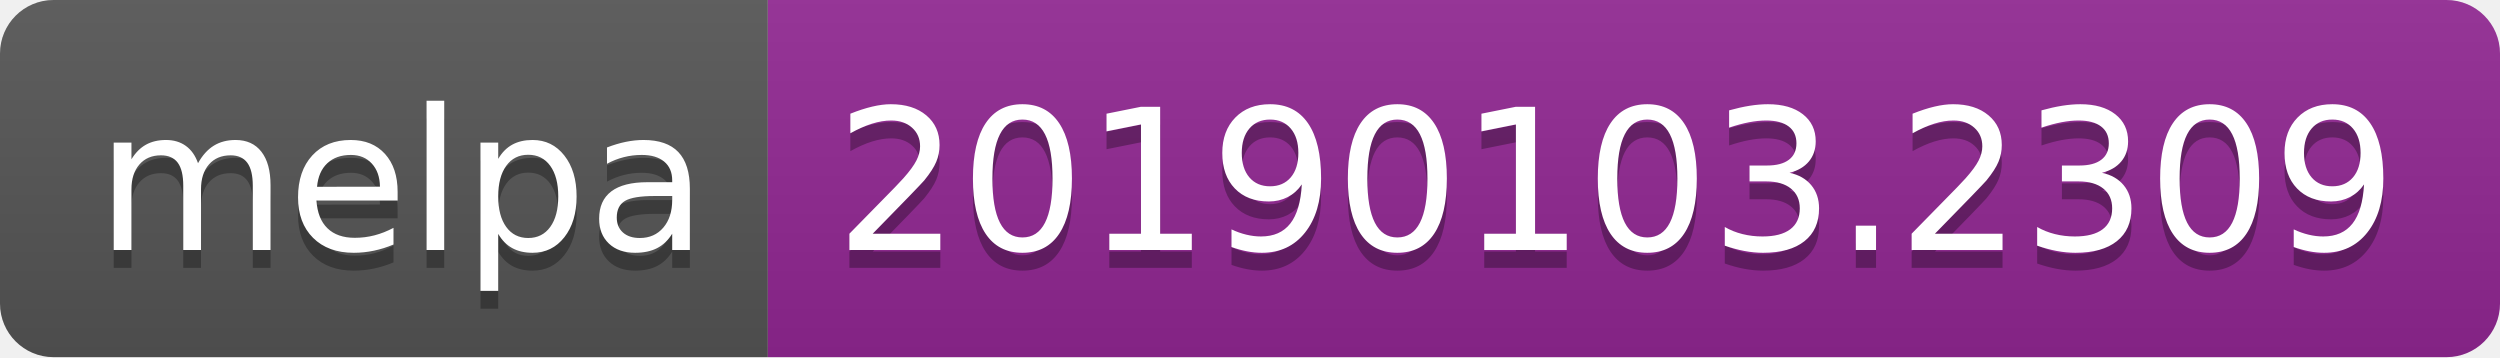
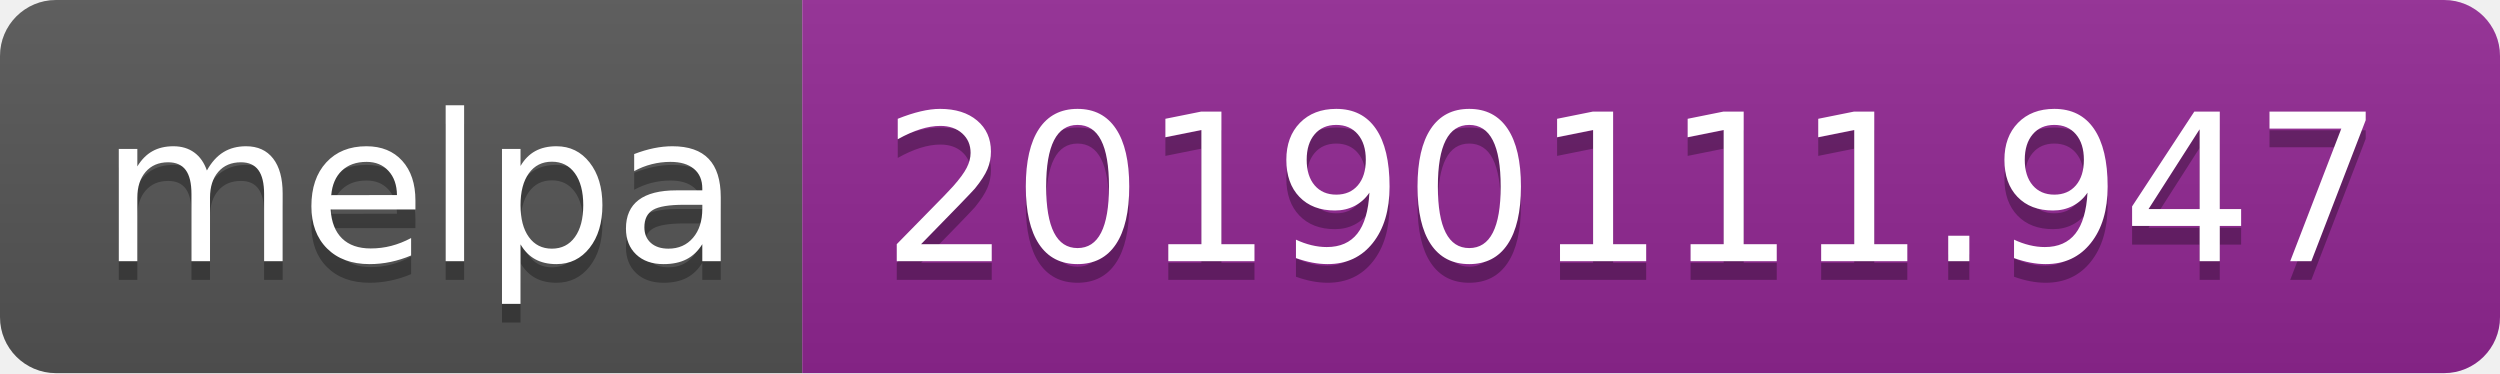
- <svg xmlns="http://www.w3.org/2000/svg" width="140" height="20">
+ <svg xmlns="http://www.w3.org/2000/svg" width="134" height="20">
  <linearGradient id="b" x2="0" y2="100%">
    <stop offset="0" stop-color="#bbb" stop-opacity=".1" />
    <stop offset="1" stop-opacity=".1" />
  </linearGradient>
  <clipPath id="a">
-     <rect width="140" height="20" rx="3" fill="#fff" />
+     <rect width="134" height="20" rx="3" fill="#fff" />
  </clipPath>
  <g clip-path="url(#a)">
    <path fill="#555" d="M0 0h43v20H0z" />
-     <path fill="#922793" d="M43 0h97v20H43z" />
-     <path fill="url(#b)" d="M0 0h140v20H0z" />
+     <path fill="#922793" d="M43 0h91v20H43z" />
+     <path fill="url(#b)" d="M0 0h134v20H0z" />
  </g>
  <g fill="#fff" text-anchor="middle" font-family="DejaVu Sans,Verdana,Geneva,sans-serif" font-size="110">
    <text x="225" y="150" fill="#010101" fill-opacity=".3" transform="scale(.1)" textLength="330">melpa</text>
    <text x="225" y="140" transform="scale(.1)" textLength="330">melpa</text>
-     <text x="905" y="150" fill="#010101" fill-opacity=".3" transform="scale(.1)" textLength="870">20190103.2309</text>
-     <text x="905" y="140" transform="scale(.1)" textLength="870">20190103.2309</text>
+     <text x="875" y="150" fill="#010101" fill-opacity=".3" transform="scale(.1)" textLength="810">20190111.947</text>
+     <text x="875" y="140" transform="scale(.1)" textLength="810">20190111.947</text>
  </g>
</svg>
